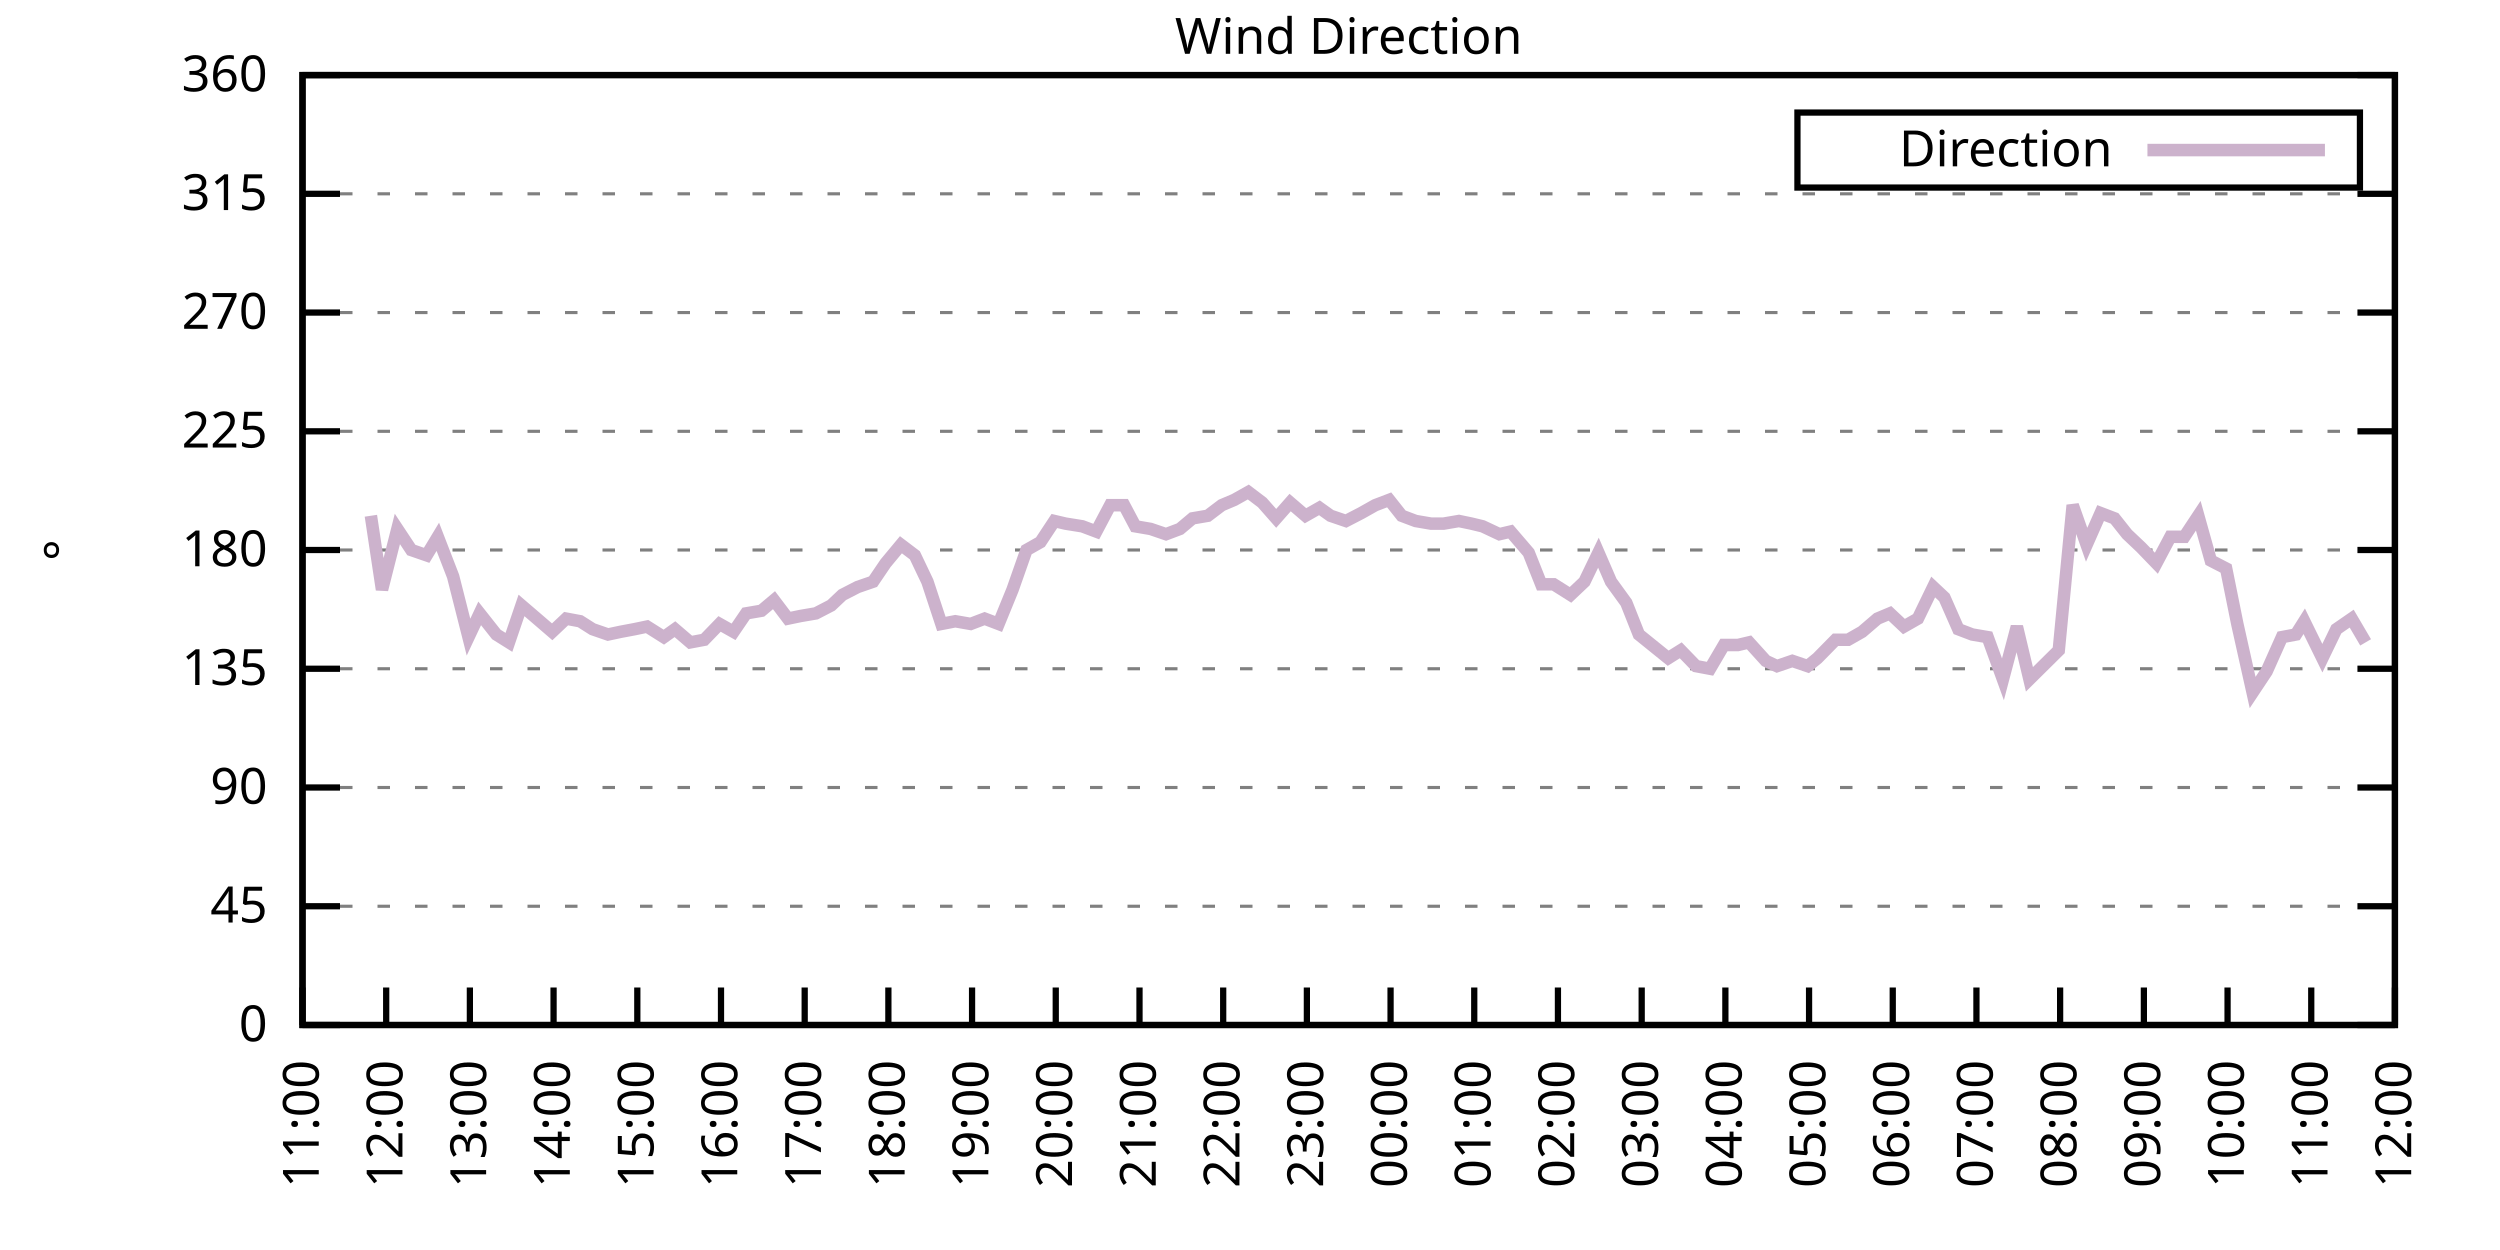
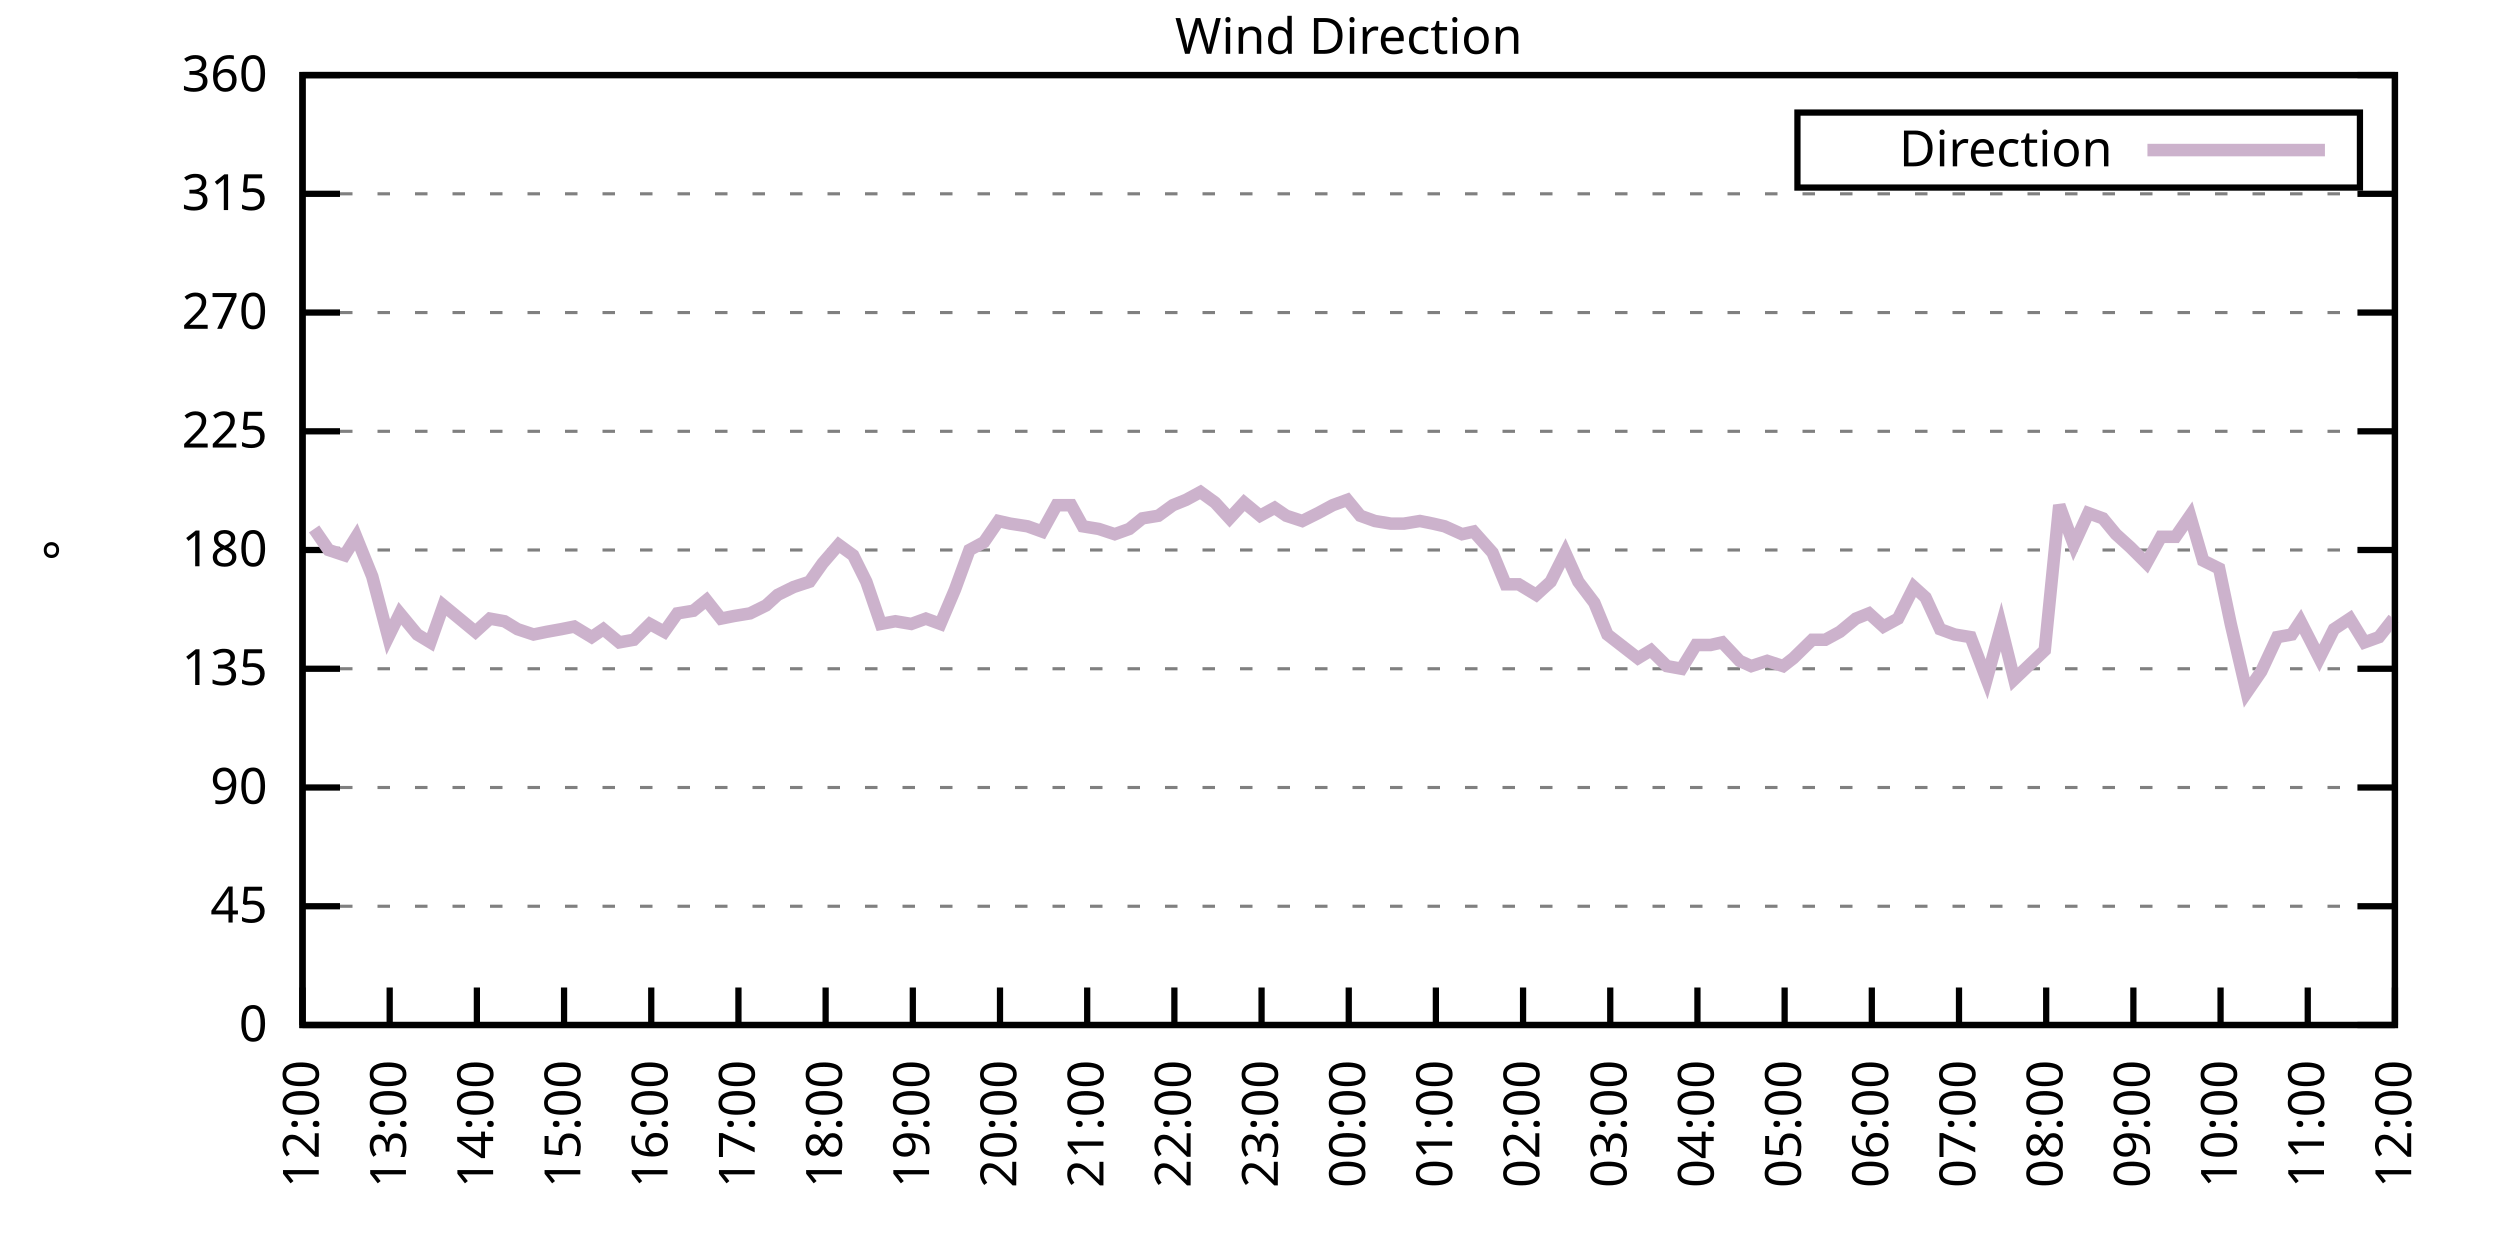
<svg xmlns="http://www.w3.org/2000/svg" xmlns:xlink="http://www.w3.org/1999/xlink" width="400" height="200" viewBox="0 0 400 200">
  <g id="gnuplot_canvas">
    <rect x="0" y="0" width="400" height="200" fill="none" />
    <defs>
      <circle id="gpDot" r="0.5" stroke-width="0.5" stroke="currentColor" />
      <path id="gpPt0" stroke-width="0.333" stroke="currentColor" d="M-1,0 h2 M0,-1 v2" />
      <path id="gpPt1" stroke-width="0.333" stroke="currentColor" d="M-1,-1 L1,1 M1,-1 L-1,1" />
      <path id="gpPt2" stroke-width="0.333" stroke="currentColor" d="M-1,0 L1,0 M0,-1 L0,1 M-1,-1 L1,1 M-1,1 L1,-1" />
      <rect id="gpPt3" stroke-width="0.333" stroke="currentColor" x="-1" y="-1" width="2" height="2" />
      <rect id="gpPt4" stroke-width="0.333" stroke="currentColor" fill="currentColor" x="-1" y="-1" width="2" height="2" />
      <circle id="gpPt5" stroke-width="0.333" stroke="currentColor" cx="0" cy="0" r="1" />
      <use xlink:href="#gpPt5" id="gpPt6" fill="currentColor" stroke="none" />
      <path id="gpPt7" stroke-width="0.333" stroke="currentColor" d="M0,-1.33 L-1.33,0.67 L1.33,0.67 z" />
      <use xlink:href="#gpPt7" id="gpPt8" fill="currentColor" stroke="none" />
      <use xlink:href="#gpPt7" id="gpPt9" stroke="currentColor" transform="rotate(180)" />
      <use xlink:href="#gpPt9" id="gpPt10" fill="currentColor" stroke="none" />
      <use xlink:href="#gpPt3" id="gpPt11" stroke="currentColor" transform="rotate(45)" />
      <use xlink:href="#gpPt11" id="gpPt12" fill="currentColor" stroke="none" />
      <path id="gpPt13" stroke-width="0.333" stroke="currentColor" d="M0,1.330 L1.265,0.411 L0.782,-1.067 L-0.782,-1.076 L-1.265,0.411 z" />
      <use xlink:href="#gpPt13" id="gpPt14" fill="currentColor" stroke="none" />
      <filter id="textbox" filterUnits="objectBoundingBox" x="0" y="0" height="1" width="1">
        <feFlood flood-color="white" flood-opacity="1" result="bgnd" />
        <feComposite in="SourceGraphic" in2="bgnd" operator="atop" />
      </filter>
      <filter id="greybox" filterUnits="objectBoundingBox" x="0" y="0" height="1" width="1">
        <feFlood flood-color="lightgrey" flood-opacity="1" result="grey" />
        <feComposite in="SourceGraphic" in2="grey" operator="atop" />
      </filter>
    </defs>
    <g fill="none" color="white" stroke="currentColor" stroke-width="1.00" stroke-linecap="butt" stroke-linejoin="miter">
</g>
    <g fill="none" color="black" stroke="currentColor" stroke-width="1.00" stroke-linecap="butt" stroke-linejoin="miter">
      <g stroke="none" shape-rendering="crispEdges">
        <polygon fill="rgb(255, 255, 255)" points="48.40,164.00 383.18,164.00 383.18,12.02 48.40,12.02 " />
      </g>
    </g>
    <g fill="none" color="black" stroke="currentColor" stroke-width="1.00" stroke-linecap="butt" stroke-linejoin="miter">
</g>
    <g fill="none" color="black" stroke="black" stroke-width="0.50" stroke-linecap="butt" stroke-linejoin="miter">
</g>
    <g fill="none" color="gray" stroke="currentColor" stroke-width="0.50" stroke-linecap="butt" stroke-linejoin="miter">
      <path stroke="gray" stroke-dasharray="2,4" class="gridline" d="M48.40,164.00 L383.19,164.00  " />
    </g>
    <g fill="none" color="gray" stroke="gray" stroke-width="1.00" stroke-linecap="butt" stroke-linejoin="miter">
</g>
    <g fill="none" color="black" stroke="currentColor" stroke-width="1.00" stroke-linecap="butt" stroke-linejoin="miter">
      <path stroke="black" d="M48.40,164.00 L54.40,164.00 M383.19,164.00 L377.19,164.00  " />
      <g transform="translate(42.80,166.60)" stroke="none" fill="black" font-family="Sans" font-size="8.00" text-anchor="end">
        <text>
          <tspan font-family="Sans"> 0</tspan>
        </text>
      </g>
    </g>
    <g fill="none" color="black" stroke="currentColor" stroke-width="1.00" stroke-linecap="butt" stroke-linejoin="miter">
</g>
    <g fill="none" color="black" stroke="black" stroke-width="0.50" stroke-linecap="butt" stroke-linejoin="miter">
</g>
    <g fill="none" color="gray" stroke="currentColor" stroke-width="0.50" stroke-linecap="butt" stroke-linejoin="miter">
      <path stroke="gray" stroke-dasharray="2,4" class="gridline" d="M48.40,145.00 L383.19,145.00  " />
    </g>
    <g fill="none" color="gray" stroke="gray" stroke-width="1.00" stroke-linecap="butt" stroke-linejoin="miter">
</g>
    <g fill="none" color="black" stroke="currentColor" stroke-width="1.00" stroke-linecap="butt" stroke-linejoin="miter">
      <path stroke="black" d="M48.40,145.00 L54.40,145.00 M383.19,145.00 L377.19,145.00  " />
      <g transform="translate(42.80,147.60)" stroke="none" fill="black" font-family="Sans" font-size="8.00" text-anchor="end">
        <text>
          <tspan font-family="Sans"> 45</tspan>
        </text>
      </g>
    </g>
    <g fill="none" color="black" stroke="currentColor" stroke-width="1.00" stroke-linecap="butt" stroke-linejoin="miter">
</g>
    <g fill="none" color="black" stroke="black" stroke-width="0.50" stroke-linecap="butt" stroke-linejoin="miter">
</g>
    <g fill="none" color="gray" stroke="currentColor" stroke-width="0.50" stroke-linecap="butt" stroke-linejoin="miter">
      <path stroke="gray" stroke-dasharray="2,4" class="gridline" d="M48.40,126.00 L383.19,126.00  " />
    </g>
    <g fill="none" color="gray" stroke="gray" stroke-width="1.00" stroke-linecap="butt" stroke-linejoin="miter">
</g>
    <g fill="none" color="black" stroke="currentColor" stroke-width="1.00" stroke-linecap="butt" stroke-linejoin="miter">
      <path stroke="black" d="M48.40,126.00 L54.40,126.00 M383.19,126.00 L377.19,126.00  " />
      <g transform="translate(42.80,128.60)" stroke="none" fill="black" font-family="Sans" font-size="8.00" text-anchor="end">
        <text>
          <tspan font-family="Sans"> 90</tspan>
        </text>
      </g>
    </g>
    <g fill="none" color="black" stroke="currentColor" stroke-width="1.00" stroke-linecap="butt" stroke-linejoin="miter">
</g>
    <g fill="none" color="black" stroke="black" stroke-width="0.50" stroke-linecap="butt" stroke-linejoin="miter">
</g>
    <g fill="none" color="gray" stroke="currentColor" stroke-width="0.50" stroke-linecap="butt" stroke-linejoin="miter">
      <path stroke="gray" stroke-dasharray="2,4" class="gridline" d="M48.40,107.00 L383.19,107.00  " />
    </g>
    <g fill="none" color="gray" stroke="gray" stroke-width="1.00" stroke-linecap="butt" stroke-linejoin="miter">
</g>
    <g fill="none" color="black" stroke="currentColor" stroke-width="1.00" stroke-linecap="butt" stroke-linejoin="miter">
      <path stroke="black" d="M48.40,107.00 L54.40,107.00 M383.19,107.00 L377.19,107.00  " />
      <g transform="translate(42.80,109.60)" stroke="none" fill="black" font-family="Sans" font-size="8.00" text-anchor="end">
        <text>
          <tspan font-family="Sans"> 135</tspan>
        </text>
      </g>
    </g>
    <g fill="none" color="black" stroke="currentColor" stroke-width="1.00" stroke-linecap="butt" stroke-linejoin="miter">
</g>
    <g fill="none" color="black" stroke="black" stroke-width="0.50" stroke-linecap="butt" stroke-linejoin="miter">
</g>
    <g fill="none" color="gray" stroke="currentColor" stroke-width="0.50" stroke-linecap="butt" stroke-linejoin="miter">
      <path stroke="gray" stroke-dasharray="2,4" class="gridline" d="M48.40,88.00 L383.19,88.00  " />
    </g>
    <g fill="none" color="gray" stroke="gray" stroke-width="1.00" stroke-linecap="butt" stroke-linejoin="miter">
</g>
    <g fill="none" color="black" stroke="currentColor" stroke-width="1.00" stroke-linecap="butt" stroke-linejoin="miter">
      <path stroke="black" d="M48.40,88.00 L54.40,88.00 M383.19,88.00 L377.19,88.00  " />
      <g transform="translate(42.80,90.60)" stroke="none" fill="black" font-family="Sans" font-size="8.00" text-anchor="end">
        <text>
          <tspan font-family="Sans"> 180</tspan>
        </text>
      </g>
    </g>
    <g fill="none" color="black" stroke="currentColor" stroke-width="1.00" stroke-linecap="butt" stroke-linejoin="miter">
</g>
    <g fill="none" color="black" stroke="black" stroke-width="0.50" stroke-linecap="butt" stroke-linejoin="miter">
</g>
    <g fill="none" color="gray" stroke="currentColor" stroke-width="0.50" stroke-linecap="butt" stroke-linejoin="miter">
      <path stroke="gray" stroke-dasharray="2,4" class="gridline" d="M48.40,69.01 L383.19,69.01  " />
    </g>
    <g fill="none" color="gray" stroke="gray" stroke-width="1.00" stroke-linecap="butt" stroke-linejoin="miter">
</g>
    <g fill="none" color="black" stroke="currentColor" stroke-width="1.00" stroke-linecap="butt" stroke-linejoin="miter">
      <path stroke="black" d="M48.40,69.01 L54.40,69.01 M383.19,69.01 L377.19,69.01  " />
      <g transform="translate(42.80,71.61)" stroke="none" fill="black" font-family="Sans" font-size="8.00" text-anchor="end">
        <text>
          <tspan font-family="Sans"> 225</tspan>
        </text>
      </g>
    </g>
    <g fill="none" color="black" stroke="currentColor" stroke-width="1.00" stroke-linecap="butt" stroke-linejoin="miter">
</g>
    <g fill="none" color="black" stroke="black" stroke-width="0.50" stroke-linecap="butt" stroke-linejoin="miter">
</g>
    <g fill="none" color="gray" stroke="currentColor" stroke-width="0.50" stroke-linecap="butt" stroke-linejoin="miter">
      <path stroke="gray" stroke-dasharray="2,4" class="gridline" d="M48.40,50.01 L383.19,50.01  " />
    </g>
    <g fill="none" color="gray" stroke="gray" stroke-width="1.00" stroke-linecap="butt" stroke-linejoin="miter">
</g>
    <g fill="none" color="black" stroke="currentColor" stroke-width="1.00" stroke-linecap="butt" stroke-linejoin="miter">
      <path stroke="black" d="M48.40,50.01 L54.40,50.01 M383.19,50.01 L377.19,50.01  " />
      <g transform="translate(42.80,52.61)" stroke="none" fill="black" font-family="Sans" font-size="8.00" text-anchor="end">
        <text>
          <tspan font-family="Sans"> 270</tspan>
        </text>
      </g>
    </g>
    <g fill="none" color="black" stroke="currentColor" stroke-width="1.00" stroke-linecap="butt" stroke-linejoin="miter">
</g>
    <g fill="none" color="black" stroke="black" stroke-width="0.50" stroke-linecap="butt" stroke-linejoin="miter">
</g>
    <g fill="none" color="gray" stroke="currentColor" stroke-width="0.50" stroke-linecap="butt" stroke-linejoin="miter">
      <path stroke="gray" stroke-dasharray="2,4" class="gridline" d="M48.40,31.01 L383.19,31.01  " />
    </g>
    <g fill="none" color="gray" stroke="gray" stroke-width="1.00" stroke-linecap="butt" stroke-linejoin="miter">
</g>
    <g fill="none" color="black" stroke="currentColor" stroke-width="1.00" stroke-linecap="butt" stroke-linejoin="miter">
      <path stroke="black" d="M48.40,31.01 L54.40,31.01 M383.19,31.01 L377.19,31.01  " />
      <g transform="translate(42.80,33.61)" stroke="none" fill="black" font-family="Sans" font-size="8.00" text-anchor="end">
        <text>
          <tspan font-family="Sans"> 315</tspan>
        </text>
      </g>
    </g>
    <g fill="none" color="black" stroke="currentColor" stroke-width="1.00" stroke-linecap="butt" stroke-linejoin="miter">
</g>
    <g fill="none" color="black" stroke="black" stroke-width="0.50" stroke-linecap="butt" stroke-linejoin="miter">
</g>
    <g fill="none" color="gray" stroke="currentColor" stroke-width="0.50" stroke-linecap="butt" stroke-linejoin="miter">
      <path stroke="gray" stroke-dasharray="2,4" class="gridline" d="M48.40,12.01 L383.19,12.01  " />
    </g>
    <g fill="none" color="gray" stroke="gray" stroke-width="1.00" stroke-linecap="butt" stroke-linejoin="miter">
</g>
    <g fill="none" color="black" stroke="currentColor" stroke-width="1.00" stroke-linecap="butt" stroke-linejoin="miter">
      <path stroke="black" d="M48.40,12.01 L54.40,12.01 M383.19,12.01 L377.19,12.01  " />
      <g transform="translate(42.80,14.61)" stroke="none" fill="black" font-family="Sans" font-size="8.00" text-anchor="end">
        <text>
          <tspan font-family="Sans"> 360</tspan>
        </text>
      </g>
    </g>
    <g fill="none" color="black" stroke="currentColor" stroke-width="1.00" stroke-linecap="butt" stroke-linejoin="miter">
      <path stroke="black" d="M48.40,164.00 L48.40,158.00  " />
      <g transform="translate(51.00,169.60) rotate(270.00)" stroke="none" fill="black" font-family="Sans" font-size="8.00" text-anchor="end">
        <text>
-           <tspan font-family="Sans">11:00</tspan>
-         </text>
-       </g>
-     </g>
-     <g fill="none" color="black" stroke="currentColor" stroke-width="1.00" stroke-linecap="butt" stroke-linejoin="miter">
-       <path stroke="black" d="M61.79,164.00 L61.79,158.00  " />
-       <g transform="translate(64.39,169.60) rotate(270.00)" stroke="none" fill="black" font-family="Sans" font-size="8.00" text-anchor="end">
-         <text>
          <tspan font-family="Sans">12:00</tspan>
        </text>
      </g>
    </g>
    <g fill="none" color="black" stroke="currentColor" stroke-width="1.00" stroke-linecap="butt" stroke-linejoin="miter">
-       <path stroke="black" d="M75.18,164.00 L75.18,158.00  " />
-       <g transform="translate(77.78,169.60) rotate(270.00)" stroke="none" fill="black" font-family="Sans" font-size="8.00" text-anchor="end">
+       <path stroke="black" d="M62.35,164.00 L62.35,158.00  " />
+       <g transform="translate(64.95,169.60) rotate(270.00)" stroke="none" fill="black" font-family="Sans" font-size="8.00" text-anchor="end">
        <text>
          <tspan font-family="Sans">13:00</tspan>
        </text>
      </g>
    </g>
    <g fill="none" color="black" stroke="currentColor" stroke-width="1.00" stroke-linecap="butt" stroke-linejoin="miter">
-       <path stroke="black" d="M88.57,164.00 L88.57,158.00  " />
-       <g transform="translate(91.17,169.60) rotate(270.00)" stroke="none" fill="black" font-family="Sans" font-size="8.00" text-anchor="end">
+       <path stroke="black" d="M76.30,164.00 L76.30,158.00  " />
+       <g transform="translate(78.90,169.60) rotate(270.00)" stroke="none" fill="black" font-family="Sans" font-size="8.00" text-anchor="end">
        <text>
          <tspan font-family="Sans">14:00</tspan>
        </text>
      </g>
    </g>
    <g fill="none" color="black" stroke="currentColor" stroke-width="1.00" stroke-linecap="butt" stroke-linejoin="miter">
-       <path stroke="black" d="M101.97,164.00 L101.97,158.00  " />
-       <g transform="translate(104.57,169.60) rotate(270.00)" stroke="none" fill="black" font-family="Sans" font-size="8.00" text-anchor="end">
+       <path stroke="black" d="M90.25,164.00 L90.25,158.00  " />
+       <g transform="translate(92.85,169.60) rotate(270.00)" stroke="none" fill="black" font-family="Sans" font-size="8.00" text-anchor="end">
        <text>
          <tspan font-family="Sans">15:00</tspan>
        </text>
      </g>
    </g>
    <g fill="none" color="black" stroke="currentColor" stroke-width="1.00" stroke-linecap="butt" stroke-linejoin="miter">
-       <path stroke="black" d="M115.36,164.00 L115.36,158.00  " />
-       <g transform="translate(117.96,169.60) rotate(270.00)" stroke="none" fill="black" font-family="Sans" font-size="8.00" text-anchor="end">
+       <path stroke="black" d="M104.20,164.00 L104.20,158.00  " />
+       <g transform="translate(106.80,169.60) rotate(270.00)" stroke="none" fill="black" font-family="Sans" font-size="8.00" text-anchor="end">
        <text>
          <tspan font-family="Sans">16:00</tspan>
        </text>
      </g>
    </g>
    <g fill="none" color="black" stroke="currentColor" stroke-width="1.00" stroke-linecap="butt" stroke-linejoin="miter">
-       <path stroke="black" d="M128.75,164.00 L128.75,158.00  " />
-       <g transform="translate(131.35,169.60) rotate(270.00)" stroke="none" fill="black" font-family="Sans" font-size="8.00" text-anchor="end">
+       <path stroke="black" d="M118.15,164.00 L118.15,158.00  " />
+       <g transform="translate(120.75,169.60) rotate(270.00)" stroke="none" fill="black" font-family="Sans" font-size="8.00" text-anchor="end">
        <text>
          <tspan font-family="Sans">17:00</tspan>
        </text>
      </g>
    </g>
    <g fill="none" color="black" stroke="currentColor" stroke-width="1.00" stroke-linecap="butt" stroke-linejoin="miter">
-       <path stroke="black" d="M142.14,164.00 L142.14,158.00  " />
-       <g transform="translate(144.74,169.60) rotate(270.00)" stroke="none" fill="black" font-family="Sans" font-size="8.00" text-anchor="end">
+       <path stroke="black" d="M132.10,164.00 L132.10,158.00  " />
+       <g transform="translate(134.70,169.60) rotate(270.00)" stroke="none" fill="black" font-family="Sans" font-size="8.00" text-anchor="end">
        <text>
          <tspan font-family="Sans">18:00</tspan>
        </text>
      </g>
    </g>
    <g fill="none" color="black" stroke="currentColor" stroke-width="1.00" stroke-linecap="butt" stroke-linejoin="miter">
-       <path stroke="black" d="M155.53,164.00 L155.53,158.00  " />
-       <g transform="translate(158.13,169.60) rotate(270.00)" stroke="none" fill="black" font-family="Sans" font-size="8.00" text-anchor="end">
+       <path stroke="black" d="M146.05,164.00 L146.05,158.00  " />
+       <g transform="translate(148.65,169.60) rotate(270.00)" stroke="none" fill="black" font-family="Sans" font-size="8.00" text-anchor="end">
        <text>
          <tspan font-family="Sans">19:00</tspan>
        </text>
      </g>
    </g>
    <g fill="none" color="black" stroke="currentColor" stroke-width="1.00" stroke-linecap="butt" stroke-linejoin="miter">
-       <path stroke="black" d="M168.92,164.00 L168.92,158.00  " />
-       <g transform="translate(171.52,169.60) rotate(270.00)" stroke="none" fill="black" font-family="Sans" font-size="8.00" text-anchor="end">
+       <path stroke="black" d="M160.00,164.00 L160.00,158.00  " />
+       <g transform="translate(162.60,169.60) rotate(270.00)" stroke="none" fill="black" font-family="Sans" font-size="8.00" text-anchor="end">
        <text>
          <tspan font-family="Sans">20:00</tspan>
        </text>
      </g>
    </g>
    <g fill="none" color="black" stroke="currentColor" stroke-width="1.00" stroke-linecap="butt" stroke-linejoin="miter">
-       <path stroke="black" d="M182.32,164.00 L182.32,158.00  " />
-       <g transform="translate(184.92,169.60) rotate(270.00)" stroke="none" fill="black" font-family="Sans" font-size="8.00" text-anchor="end">
+       <path stroke="black" d="M173.95,164.00 L173.95,158.00  " />
+       <g transform="translate(176.55,169.60) rotate(270.00)" stroke="none" fill="black" font-family="Sans" font-size="8.00" text-anchor="end">
        <text>
          <tspan font-family="Sans">21:00</tspan>
        </text>
      </g>
    </g>
    <g fill="none" color="black" stroke="currentColor" stroke-width="1.00" stroke-linecap="butt" stroke-linejoin="miter">
-       <path stroke="black" d="M195.71,164.00 L195.71,158.00  " />
-       <g transform="translate(198.31,169.60) rotate(270.00)" stroke="none" fill="black" font-family="Sans" font-size="8.00" text-anchor="end">
+       <path stroke="black" d="M187.90,164.00 L187.90,158.00  " />
+       <g transform="translate(190.50,169.60) rotate(270.00)" stroke="none" fill="black" font-family="Sans" font-size="8.00" text-anchor="end">
        <text>
          <tspan font-family="Sans">22:00</tspan>
        </text>
      </g>
    </g>
    <g fill="none" color="black" stroke="currentColor" stroke-width="1.00" stroke-linecap="butt" stroke-linejoin="miter">
-       <path stroke="black" d="M209.10,164.00 L209.10,158.00  " />
-       <g transform="translate(211.70,169.60) rotate(270.00)" stroke="none" fill="black" font-family="Sans" font-size="8.00" text-anchor="end">
+       <path stroke="black" d="M201.85,164.00 L201.85,158.00  " />
+       <g transform="translate(204.45,169.60) rotate(270.00)" stroke="none" fill="black" font-family="Sans" font-size="8.00" text-anchor="end">
        <text>
          <tspan font-family="Sans">23:00</tspan>
        </text>
      </g>
    </g>
    <g fill="none" color="black" stroke="currentColor" stroke-width="1.00" stroke-linecap="butt" stroke-linejoin="miter">
-       <path stroke="black" d="M222.49,164.00 L222.49,158.00  " />
-       <g transform="translate(225.09,169.60) rotate(270.00)" stroke="none" fill="black" font-family="Sans" font-size="8.00" text-anchor="end">
+       <path stroke="black" d="M215.80,164.00 L215.80,158.00  " />
+       <g transform="translate(218.40,169.60) rotate(270.00)" stroke="none" fill="black" font-family="Sans" font-size="8.00" text-anchor="end">
        <text>
          <tspan font-family="Sans">00:00</tspan>
        </text>
      </g>
    </g>
    <g fill="none" color="black" stroke="currentColor" stroke-width="1.00" stroke-linecap="butt" stroke-linejoin="miter">
-       <path stroke="black" d="M235.88,164.00 L235.88,158.00  " />
-       <g transform="translate(238.48,169.60) rotate(270.00)" stroke="none" fill="black" font-family="Sans" font-size="8.00" text-anchor="end">
+       <path stroke="black" d="M229.74,164.00 L229.74,158.00  " />
+       <g transform="translate(232.34,169.60) rotate(270.00)" stroke="none" fill="black" font-family="Sans" font-size="8.00" text-anchor="end">
        <text>
          <tspan font-family="Sans">01:00</tspan>
        </text>
      </g>
    </g>
    <g fill="none" color="black" stroke="currentColor" stroke-width="1.00" stroke-linecap="butt" stroke-linejoin="miter">
-       <path stroke="black" d="M249.27,164.00 L249.27,158.00  " />
-       <g transform="translate(251.87,169.60) rotate(270.00)" stroke="none" fill="black" font-family="Sans" font-size="8.00" text-anchor="end">
+       <path stroke="black" d="M243.69,164.00 L243.69,158.00  " />
+       <g transform="translate(246.29,169.60) rotate(270.00)" stroke="none" fill="black" font-family="Sans" font-size="8.00" text-anchor="end">
        <text>
          <tspan font-family="Sans">02:00</tspan>
        </text>
      </g>
    </g>
    <g fill="none" color="black" stroke="currentColor" stroke-width="1.00" stroke-linecap="butt" stroke-linejoin="miter">
-       <path stroke="black" d="M262.67,164.00 L262.67,158.00  " />
-       <g transform="translate(265.27,169.60) rotate(270.00)" stroke="none" fill="black" font-family="Sans" font-size="8.00" text-anchor="end">
+       <path stroke="black" d="M257.64,164.00 L257.64,158.00  " />
+       <g transform="translate(260.24,169.60) rotate(270.00)" stroke="none" fill="black" font-family="Sans" font-size="8.00" text-anchor="end">
        <text>
          <tspan font-family="Sans">03:00</tspan>
        </text>
      </g>
    </g>
    <g fill="none" color="black" stroke="currentColor" stroke-width="1.00" stroke-linecap="butt" stroke-linejoin="miter">
-       <path stroke="black" d="M276.06,164.00 L276.06,158.00  " />
-       <g transform="translate(278.66,169.60) rotate(270.00)" stroke="none" fill="black" font-family="Sans" font-size="8.00" text-anchor="end">
+       <path stroke="black" d="M271.59,164.00 L271.59,158.00  " />
+       <g transform="translate(274.19,169.60) rotate(270.00)" stroke="none" fill="black" font-family="Sans" font-size="8.00" text-anchor="end">
        <text>
          <tspan font-family="Sans">04:00</tspan>
        </text>
      </g>
    </g>
    <g fill="none" color="black" stroke="currentColor" stroke-width="1.00" stroke-linecap="butt" stroke-linejoin="miter">
-       <path stroke="black" d="M289.45,164.00 L289.45,158.00  " />
-       <g transform="translate(292.05,169.60) rotate(270.00)" stroke="none" fill="black" font-family="Sans" font-size="8.00" text-anchor="end">
+       <path stroke="black" d="M285.54,164.00 L285.54,158.00  " />
+       <g transform="translate(288.14,169.60) rotate(270.00)" stroke="none" fill="black" font-family="Sans" font-size="8.00" text-anchor="end">
        <text>
          <tspan font-family="Sans">05:00</tspan>
        </text>
      </g>
    </g>
    <g fill="none" color="black" stroke="currentColor" stroke-width="1.00" stroke-linecap="butt" stroke-linejoin="miter">
-       <path stroke="black" d="M302.84,164.00 L302.84,158.00  " />
-       <g transform="translate(305.44,169.60) rotate(270.00)" stroke="none" fill="black" font-family="Sans" font-size="8.00" text-anchor="end">
+       <path stroke="black" d="M299.49,164.00 L299.49,158.00  " />
+       <g transform="translate(302.09,169.60) rotate(270.00)" stroke="none" fill="black" font-family="Sans" font-size="8.00" text-anchor="end">
        <text>
          <tspan font-family="Sans">06:00</tspan>
        </text>
      </g>
    </g>
    <g fill="none" color="black" stroke="currentColor" stroke-width="1.00" stroke-linecap="butt" stroke-linejoin="miter">
-       <path stroke="black" d="M316.23,164.00 L316.23,158.00  " />
-       <g transform="translate(318.83,169.60) rotate(270.00)" stroke="none" fill="black" font-family="Sans" font-size="8.00" text-anchor="end">
+       <path stroke="black" d="M313.44,164.00 L313.44,158.00  " />
+       <g transform="translate(316.04,169.60) rotate(270.00)" stroke="none" fill="black" font-family="Sans" font-size="8.00" text-anchor="end">
        <text>
          <tspan font-family="Sans">07:00</tspan>
        </text>
      </g>
    </g>
    <g fill="none" color="black" stroke="currentColor" stroke-width="1.00" stroke-linecap="butt" stroke-linejoin="miter">
-       <path stroke="black" d="M329.62,164.00 L329.62,158.00  " />
-       <g transform="translate(332.22,169.60) rotate(270.00)" stroke="none" fill="black" font-family="Sans" font-size="8.00" text-anchor="end">
+       <path stroke="black" d="M327.39,164.00 L327.39,158.00  " />
+       <g transform="translate(329.99,169.60) rotate(270.00)" stroke="none" fill="black" font-family="Sans" font-size="8.00" text-anchor="end">
        <text>
          <tspan font-family="Sans">08:00</tspan>
        </text>
      </g>
    </g>
    <g fill="none" color="black" stroke="currentColor" stroke-width="1.00" stroke-linecap="butt" stroke-linejoin="miter">
-       <path stroke="black" d="M343.02,164.00 L343.02,158.00  " />
-       <g transform="translate(345.62,169.60) rotate(270.00)" stroke="none" fill="black" font-family="Sans" font-size="8.00" text-anchor="end">
+       <path stroke="black" d="M341.34,164.00 L341.34,158.00  " />
+       <g transform="translate(343.94,169.60) rotate(270.00)" stroke="none" fill="black" font-family="Sans" font-size="8.00" text-anchor="end">
        <text>
          <tspan font-family="Sans">09:00</tspan>
        </text>
      </g>
    </g>
    <g fill="none" color="black" stroke="currentColor" stroke-width="1.00" stroke-linecap="butt" stroke-linejoin="miter">
-       <path stroke="black" d="M356.41,164.00 L356.41,158.00  " />
-       <g transform="translate(359.01,169.60) rotate(270.00)" stroke="none" fill="black" font-family="Sans" font-size="8.00" text-anchor="end">
+       <path stroke="black" d="M355.29,164.00 L355.29,158.00  " />
+       <g transform="translate(357.89,169.60) rotate(270.00)" stroke="none" fill="black" font-family="Sans" font-size="8.00" text-anchor="end">
        <text>
          <tspan font-family="Sans">10:00</tspan>
        </text>
      </g>
    </g>
    <g fill="none" color="black" stroke="currentColor" stroke-width="1.00" stroke-linecap="butt" stroke-linejoin="miter">
-       <path stroke="black" d="M369.80,164.00 L369.80,158.00  " />
-       <g transform="translate(372.40,169.60) rotate(270.00)" stroke="none" fill="black" font-family="Sans" font-size="8.00" text-anchor="end">
+       <path stroke="black" d="M369.24,164.00 L369.24,158.00  " />
+       <g transform="translate(371.84,169.60) rotate(270.00)" stroke="none" fill="black" font-family="Sans" font-size="8.00" text-anchor="end">
        <text>
          <tspan font-family="Sans">11:00</tspan>
        </text>
      </g>
    </g>
    <g fill="none" color="black" stroke="currentColor" stroke-width="1.00" stroke-linecap="butt" stroke-linejoin="miter">
      <path stroke="black" d="M383.19,164.00 L383.19,158.00  " />
      <g transform="translate(385.79,169.60) rotate(270.00)" stroke="none" fill="black" font-family="Sans" font-size="8.00" text-anchor="end">
        <text>
          <tspan font-family="Sans">12:00</tspan>
        </text>
      </g>
    </g>
    <g fill="none" color="black" stroke="currentColor" stroke-width="1.00" stroke-linecap="butt" stroke-linejoin="miter">
</g>
    <g fill="none" color="black" stroke="currentColor" stroke-width="1.00" stroke-linecap="butt" stroke-linejoin="miter">
      <path stroke="black" d="M48.40,12.01 L48.40,164.00 L383.19,164.00 L383.19,12.01 L48.40,12.01 Z  " />
    </g>
    <g fill="none" color="black" stroke="currentColor" stroke-width="1.00" stroke-linecap="butt" stroke-linejoin="miter">
</g>
    <g fill="none" color="black" stroke="currentColor" stroke-width="1.00" stroke-linecap="butt" stroke-linejoin="miter">
      <path stroke="black" d="M287.59,30.01 L287.59,18.01 L377.59,18.01 L377.59,30.01 L287.59,30.01 Z  " />
    </g>
    <g id="Wind_direction_plot_1">
      <g fill="none" color="white" stroke="black" stroke-width="2.00" stroke-linecap="butt" stroke-linejoin="miter">
</g>
      <g fill="none" color="black" stroke="currentColor" stroke-width="2.00" stroke-linecap="butt" stroke-linejoin="miter">
        <g transform="translate(337.99,26.61)" stroke="none" fill="black" font-family="Sans" font-size="8.00" text-anchor="end">
          <text>
            <tspan font-family="Sans">Direction</tspan>
          </text>
        </g>
      </g>
      <g fill="none" color="black" stroke="currentColor" stroke-width="2.00" stroke-linecap="butt" stroke-linejoin="miter">
-         <path stroke="rgb(204, 178, 204)" d="M343.59,24.01 L371.99,24.01 M59.34,82.52 L61.12,94.34 L63.58,84.63 L65.81,88.00 L68.26,88.85 L70.05,85.89   L72.50,92.23 L74.96,101.94 L76.75,98.14 L79.42,101.52 L81.43,102.78 L83.44,96.87 L85.90,98.98 L88.35,101.09   L90.58,98.98 L92.82,99.40 L94.82,100.67 L97.28,101.52 L99.29,101.09 L101.52,100.67 L103.53,100.25 L106.21,101.94   L107.99,100.67 L110.45,102.78 L112.68,102.36 L115.13,99.83 L117.37,101.09 L119.38,98.14 L121.83,97.72 L123.84,96.03   L126.07,98.98 L128.08,98.56 L130.54,98.14 L132.99,96.87 L134.78,95.18 L137.23,93.92 L139.69,93.07 L141.69,90.12   L144.15,87.16 L146.38,88.85 L148.39,93.07 L150.62,99.83 L152.85,99.40 L155.31,99.83 L157.54,98.98 L159.77,99.83   L162.01,94.34 L164.24,88.00 L166.47,86.74 L168.70,83.36 L170.49,83.78 L173.17,84.21 L175.40,85.05 L177.63,80.83   L179.86,80.83 L181.65,84.21 L184.10,84.63 L186.56,85.47 L188.79,84.63 L190.80,82.94 L193.25,82.52 L195.48,80.83   L197.49,79.98 L199.73,78.72 L201.96,80.41 L204.19,82.94 L206.42,80.41 L208.88,82.52 L211.11,81.25 L212.89,82.52   L215.35,83.36 L217.80,82.09 L220.04,80.83 L222.27,79.98 L224.28,82.52 L226.51,83.36 L228.96,83.78 L230.97,83.78   L233.43,83.36 L235.44,83.78 L237.22,84.21 L239.90,85.47 L241.69,85.05 L244.59,88.43 L246.60,93.49 L248.60,93.49   L251.28,95.18 L253.51,93.07 L255.75,88.43 L257.76,93.07 L260.21,96.45 L262.22,101.52 L266.91,105.31 L268.92,104.05   L271.37,106.58 L273.60,107.00 L275.83,103.20 L278.07,103.20 L279.85,102.78 L282.53,105.74 L284.32,106.58 L286.77,105.74   L289.23,106.58 L290.79,105.31 L293.69,102.36 L295.70,102.36 L297.93,101.09 L300.39,98.98 L302.39,98.14 L304.63,100.25   L306.86,98.98 L309.31,93.92 L311.10,95.60 L313.33,100.67 L315.56,101.52 L318.02,101.94 L320.47,108.69 L322.70,100.25   L324.71,108.69 L329.40,104.05 L331.63,80.83 L333.86,87.16 L336.10,82.09 L338.33,82.94 L340.34,85.47 L342.57,87.58   L345.02,90.12 L347.26,85.89 L349.49,85.89 L351.72,82.52 L353.73,89.69 L356.18,90.96 L357.97,99.83 L360.42,110.80   L362.66,107.43 L365.11,101.94 L367.34,101.52 L368.68,99.40 L371.58,105.31 L373.82,100.67 L376.27,98.98 L378.50,102.78    " />
+         <path stroke="rgb(204, 178, 204)" d="M343.59,24.01 L371.99,24.01 M50.26,84.63 L52.58,88.00 L55.14,88.85 L57.00,85.89 L59.56,92.23 L62.12,101.94   L63.98,98.14 L66.77,101.52 L68.86,102.78 L70.95,96.87 L73.51,98.98 L76.07,101.09 L78.39,98.98 L80.72,99.40   L82.81,100.67 L85.37,101.52 L87.46,101.09 L89.78,100.67 L91.88,100.25 L94.67,101.94 L96.53,100.67 L99.08,102.78   L101.41,102.36 L103.97,99.83 L106.29,101.09 L108.38,98.14 L110.94,97.72 L113.03,96.03 L115.36,98.98 L117.45,98.56   L120.01,98.14 L122.57,96.87 L124.43,95.18 L126.98,93.92 L129.54,93.07 L131.63,90.12 L134.19,87.16 L136.51,88.85   L138.61,93.07 L140.93,99.83 L143.26,99.40 L145.81,99.83 L148.14,98.98 L150.46,99.83 L152.79,94.34 L155.11,88.00   L157.44,86.74 L159.76,83.36 L161.62,83.78 L164.41,84.21 L166.74,85.05 L169.06,80.83 L171.39,80.83 L173.25,84.21   L175.81,84.63 L178.36,85.47 L180.69,84.63 L182.78,82.94 L185.34,82.52 L187.66,80.83 L189.76,79.98 L192.08,78.72   L194.41,80.41 L196.73,82.94 L199.06,80.41 L201.61,82.52 L203.94,81.25 L205.80,82.52 L208.36,83.36 L210.91,82.09   L213.24,80.83 L215.56,79.98 L217.65,82.52 L219.98,83.36 L222.54,83.78 L224.63,83.78 L227.19,83.36 L229.28,83.78   L231.14,84.21 L233.93,85.47 L235.79,85.05 L238.81,88.43 L240.90,93.49 L243.00,93.49 L245.79,95.18 L248.11,93.07   L250.44,88.43 L252.53,93.07 L255.09,96.45 L257.18,101.52 L262.06,105.31 L264.15,104.05 L266.71,106.58 L269.04,107.00   L271.36,103.20 L273.69,103.20 L275.55,102.78 L278.34,105.74 L280.20,106.58 L282.75,105.74 L285.31,106.58 L286.94,105.31   L289.96,102.36 L292.05,102.36 L294.38,101.09 L296.94,98.98 L299.03,98.14 L301.35,100.25 L303.68,98.98 L306.23,93.92   L308.09,95.60 L310.42,100.67 L312.74,101.52 L315.30,101.94 L317.86,108.69 L320.18,100.25 L322.28,108.69 L327.16,104.05   L329.48,80.83 L331.81,87.16 L334.13,82.09 L336.46,82.94 L338.55,85.47 L340.88,87.58 L343.43,90.12 L345.76,85.89   L348.08,85.89 L350.41,82.52 L352.50,89.69 L355.06,90.96 L356.92,99.83 L359.48,110.80 L361.80,107.43 L364.36,101.94   L366.68,101.52 L368.08,99.40 L371.10,105.31 L373.43,100.67 L375.98,98.98 L378.31,102.78 L380.63,101.94 L382.96,98.98    " />
      </g>
    </g>
    <g fill="none" color="black" stroke="currentColor" stroke-width="2.00" stroke-linecap="butt" stroke-linejoin="miter">
</g>
    <g fill="none" color="black" stroke="black" stroke-width="1.00" stroke-linecap="butt" stroke-linejoin="miter">
</g>
    <g fill="none" color="black" stroke="currentColor" stroke-width="1.00" stroke-linecap="butt" stroke-linejoin="miter">
      <path stroke="black" d="M48.40,12.01 L48.40,164.00 L383.19,164.00 L383.19,12.01 L48.40,12.01 Z  " />
      <g transform="translate(12.80,88.01) rotate(270.00)" stroke="none" fill="black" font-family="Sans" font-size="8.00" text-anchor="middle">
        <text>
          <tspan font-family="Sans">°</tspan>
        </text>
      </g>
    </g>
    <g fill="none" color="black" stroke="currentColor" stroke-width="1.00" stroke-linecap="butt" stroke-linejoin="miter">
</g>
    <g fill="none" color="black" stroke="currentColor" stroke-width="1.00" stroke-linecap="butt" stroke-linejoin="miter">
      <g transform="translate(215.79,8.61)" stroke="none" fill="black" font-family="Sans" font-size="8.00" text-anchor="middle">
        <text>
          <tspan font-family="Sans">Wind Direction</tspan>
        </text>
      </g>
    </g>
    <g fill="none" color="black" stroke="currentColor" stroke-width="1.00" stroke-linecap="butt" stroke-linejoin="miter">
</g>
  </g>
</svg>
